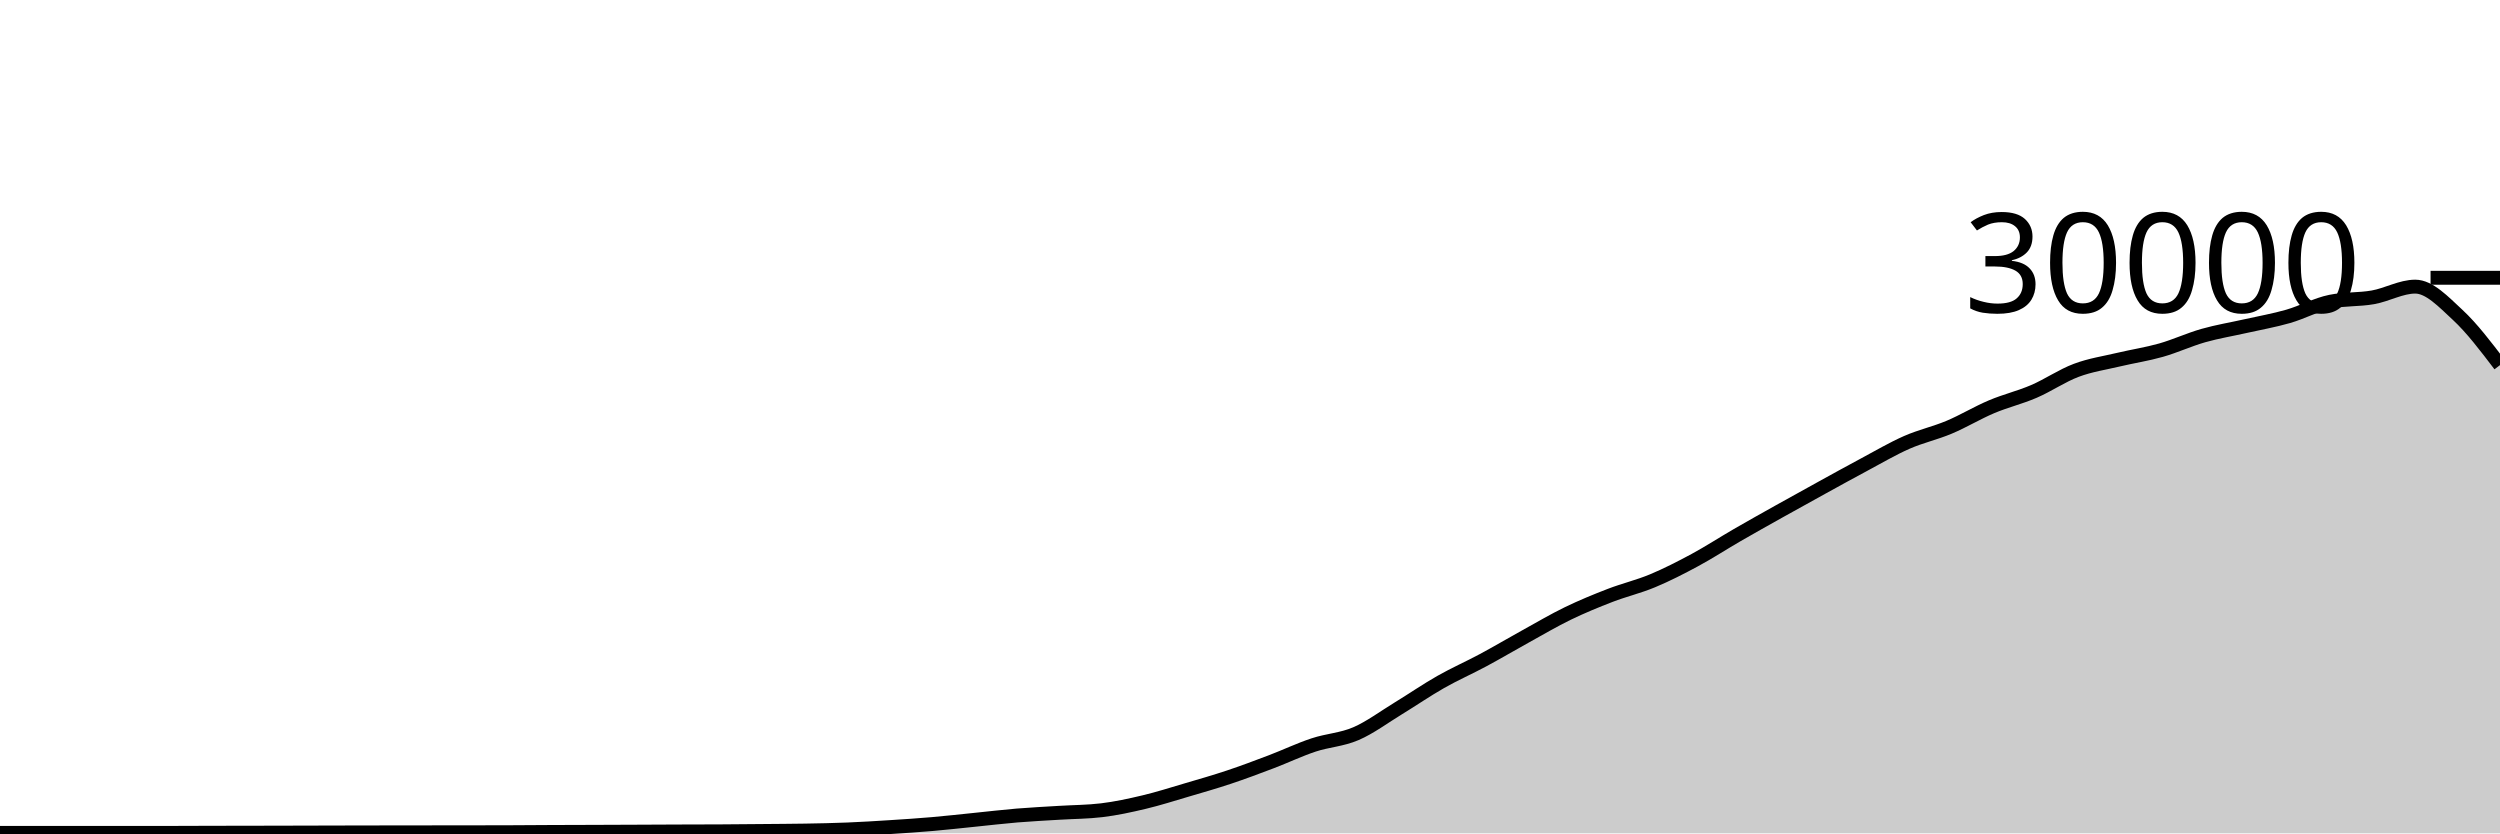
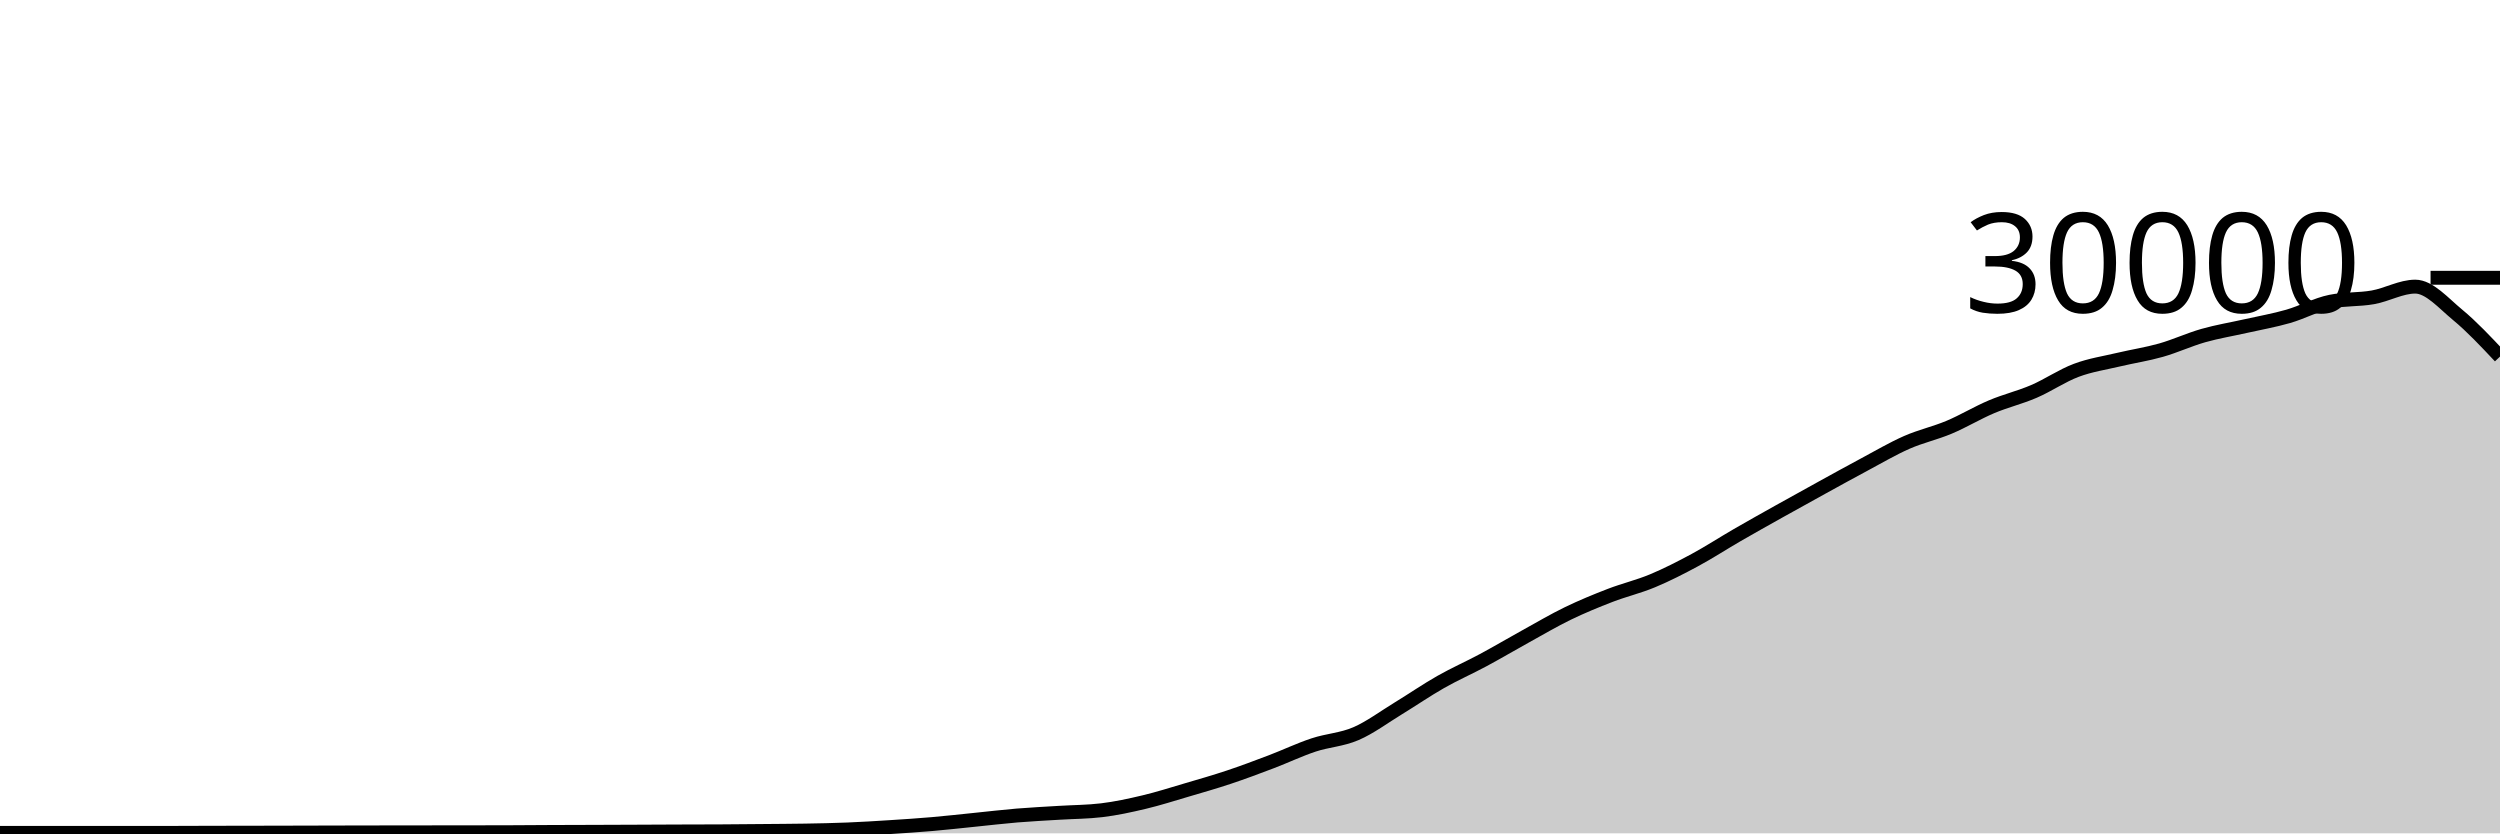
<svg xmlns="http://www.w3.org/2000/svg" viewBox="0 0 180 60">
  <g transform="translate(0,20)">
-     <path class="area" fill="rgba(0, 0, 0, 0.2)" d="M0,39.969C1.017,39.969,2.034,39.969,3.051,39.969C4.068,39.969,5.085,39.968,6.102,39.968C7.119,39.968,8.136,39.967,9.153,39.967C10.169,39.967,11.186,39.967,12.203,39.967C13.22,39.967,14.237,39.96,15.254,39.957C16.271,39.955,17.288,39.954,18.305,39.952C19.322,39.95,20.339,39.948,21.356,39.945C22.373,39.943,23.39,39.94,24.407,39.937C25.424,39.935,26.441,39.932,27.458,39.931C28.475,39.929,29.492,39.928,30.508,39.927C31.525,39.926,32.542,39.925,33.559,39.924C34.576,39.923,35.593,39.922,36.61,39.919C37.627,39.915,38.644,39.906,39.661,39.901C40.678,39.897,41.695,39.894,42.712,39.891C43.729,39.887,44.746,39.883,45.763,39.879C46.78,39.874,47.797,39.869,48.814,39.865C49.831,39.862,50.847,39.862,51.864,39.856C52.881,39.85,53.898,39.84,54.915,39.831C55.932,39.821,56.949,39.818,57.966,39.8C58.983,39.782,60,39.763,61.017,39.721C62.034,39.68,63.051,39.617,64.068,39.552C65.085,39.487,66.102,39.421,67.119,39.333C68.136,39.246,69.153,39.129,70.169,39.027C71.186,38.924,72.203,38.802,73.22,38.717C74.237,38.633,75.254,38.585,76.271,38.521C77.288,38.458,78.305,38.46,79.322,38.337C80.339,38.215,81.356,37.994,82.373,37.752C83.39,37.51,84.407,37.185,85.424,36.885C86.441,36.586,87.458,36.295,88.475,35.956C89.492,35.617,90.508,35.236,91.525,34.849C92.542,34.463,93.559,33.976,94.576,33.639C95.593,33.301,96.61,33.263,97.627,32.824C98.644,32.385,99.661,31.623,100.678,31.003C101.695,30.383,102.712,29.682,103.729,29.104C104.746,28.526,105.763,28.082,106.78,27.536C107.797,26.99,108.814,26.388,109.831,25.827C110.847,25.266,111.864,24.664,112.881,24.171C113.898,23.678,114.915,23.26,115.932,22.868C116.949,22.476,117.966,22.241,118.983,21.817C120,21.393,121.017,20.873,122.034,20.324C123.051,19.775,124.068,19.112,125.085,18.524C126.102,17.936,127.119,17.368,128.136,16.799C129.153,16.23,130.169,15.669,131.186,15.109C132.203,14.55,133.22,13.985,134.237,13.443C135.254,12.9,136.271,12.3,137.288,11.853C138.305,11.406,139.322,11.189,140.339,10.761C141.356,10.334,142.373,9.716,143.39,9.287C144.407,8.857,145.424,8.62,146.441,8.183C147.458,7.745,148.475,7.044,149.492,6.663C150.508,6.281,151.525,6.135,152.542,5.893C153.559,5.652,154.576,5.501,155.593,5.212C156.61,4.923,157.627,4.449,158.644,4.16C159.661,3.871,160.678,3.708,161.695,3.477C162.712,3.247,163.729,3.072,164.746,2.779C165.763,2.486,166.78,1.928,167.797,1.72C168.814,1.512,169.831,1.588,170.847,1.408C171.864,1.228,172.881,0.637,173.898,0.637C174.915,0.637,175.932,1.728,176.949,2.669C177.966,3.611,178.983,4.95,180,6.288L180,40C178.983,40,177.966,40,176.949,40C175.932,40,174.915,40,173.898,40C172.881,40,171.864,40,170.847,40C169.831,40,168.814,40,167.797,40C166.78,40,165.763,40,164.746,40C163.729,40,162.712,40,161.695,40C160.678,40,159.661,40,158.644,40C157.627,40,156.61,40,155.593,40C154.576,40,153.559,40,152.542,40C151.525,40,150.508,40,149.492,40C148.475,40,147.458,40,146.441,40C145.424,40,144.407,40,143.39,40C142.373,40,141.356,40,140.339,40C139.322,40,138.305,40,137.288,40C136.271,40,135.254,40,134.237,40C133.22,40,132.203,40,131.186,40C130.169,40,129.153,40,128.136,40C127.119,40,126.102,40,125.085,40C124.068,40,123.051,40,122.034,40C121.017,40,120,40,118.983,40C117.966,40,116.949,40,115.932,40C114.915,40,113.898,40,112.881,40C111.864,40,110.847,40,109.831,40C108.814,40,107.797,40,106.78,40C105.763,40,104.746,40,103.729,40C102.712,40,101.695,40,100.678,40C99.661,40,98.644,40,97.627,40C96.61,40,95.593,40,94.576,40C93.559,40,92.542,40,91.525,40C90.508,40,89.492,40,88.475,40C87.458,40,86.441,40,85.424,40C84.407,40,83.39,40,82.373,40C81.356,40,80.339,40,79.322,40C78.305,40,77.288,40,76.271,40C75.254,40,74.237,40,73.22,40C72.203,40,71.186,40,70.169,40C69.153,40,68.136,40,67.119,40C66.102,40,65.085,40,64.068,40C63.051,40,62.034,40,61.017,40C60,40,58.983,40,57.966,40C56.949,40,55.932,40,54.915,40C53.898,40,52.881,40,51.864,40C50.847,40,49.831,40,48.814,40C47.797,40,46.78,40,45.763,40C44.746,40,43.729,40,42.712,40C41.695,40,40.678,40,39.661,40C38.644,40,37.627,40,36.61,40C35.593,40,34.576,40,33.559,40C32.542,40,31.525,40,30.508,40C29.492,40,28.475,40,27.458,40C26.441,40,25.424,40,24.407,40C23.39,40,22.373,40,21.356,40C20.339,40,19.322,40,18.305,40C17.288,40,16.271,40,15.254,40C14.237,40,13.22,40,12.203,40C11.186,40,10.169,40,9.153,40C8.136,40,7.119,40,6.102,40C5.085,40,4.068,40,3.051,40C2.034,40,1.017,40,0,40Z" />
-     <path class="line" stroke="black" fill="none" d="M0,39.969C1.017,39.969,2.034,39.969,3.051,39.969C4.068,39.969,5.085,39.968,6.102,39.968C7.119,39.968,8.136,39.967,9.153,39.967C10.169,39.967,11.186,39.967,12.203,39.967C13.22,39.967,14.237,39.96,15.254,39.957C16.271,39.955,17.288,39.954,18.305,39.952C19.322,39.95,20.339,39.948,21.356,39.945C22.373,39.943,23.39,39.94,24.407,39.937C25.424,39.935,26.441,39.932,27.458,39.931C28.475,39.929,29.492,39.928,30.508,39.927C31.525,39.926,32.542,39.925,33.559,39.924C34.576,39.923,35.593,39.922,36.61,39.919C37.627,39.915,38.644,39.906,39.661,39.901C40.678,39.897,41.695,39.894,42.712,39.891C43.729,39.887,44.746,39.883,45.763,39.879C46.78,39.874,47.797,39.869,48.814,39.865C49.831,39.862,50.847,39.862,51.864,39.856C52.881,39.85,53.898,39.84,54.915,39.831C55.932,39.821,56.949,39.818,57.966,39.8C58.983,39.782,60,39.763,61.017,39.721C62.034,39.68,63.051,39.617,64.068,39.552C65.085,39.487,66.102,39.421,67.119,39.333C68.136,39.246,69.153,39.129,70.169,39.027C71.186,38.924,72.203,38.802,73.22,38.717C74.237,38.633,75.254,38.585,76.271,38.521C77.288,38.458,78.305,38.46,79.322,38.337C80.339,38.215,81.356,37.994,82.373,37.752C83.39,37.51,84.407,37.185,85.424,36.885C86.441,36.586,87.458,36.295,88.475,35.956C89.492,35.617,90.508,35.236,91.525,34.849C92.542,34.463,93.559,33.976,94.576,33.639C95.593,33.301,96.61,33.263,97.627,32.824C98.644,32.385,99.661,31.623,100.678,31.003C101.695,30.383,102.712,29.682,103.729,29.104C104.746,28.526,105.763,28.082,106.78,27.536C107.797,26.99,108.814,26.388,109.831,25.827C110.847,25.266,111.864,24.664,112.881,24.171C113.898,23.678,114.915,23.26,115.932,22.868C116.949,22.476,117.966,22.241,118.983,21.817C120,21.393,121.017,20.873,122.034,20.324C123.051,19.775,124.068,19.112,125.085,18.524C126.102,17.936,127.119,17.368,128.136,16.799C129.153,16.23,130.169,15.669,131.186,15.109C132.203,14.55,133.22,13.985,134.237,13.443C135.254,12.9,136.271,12.3,137.288,11.853C138.305,11.406,139.322,11.189,140.339,10.761C141.356,10.334,142.373,9.716,143.39,9.287C144.407,8.857,145.424,8.62,146.441,8.183C147.458,7.745,148.475,7.044,149.492,6.663C150.508,6.281,151.525,6.135,152.542,5.893C153.559,5.652,154.576,5.501,155.593,5.212C156.61,4.923,157.627,4.449,158.644,4.16C159.661,3.871,160.678,3.708,161.695,3.477C162.712,3.247,163.729,3.072,164.746,2.779C165.763,2.486,166.78,1.928,167.797,1.72C168.814,1.512,169.831,1.588,170.847,1.408C171.864,1.228,172.881,0.637,173.898,0.637C174.915,0.637,175.932,1.728,176.949,2.669C177.966,3.611,178.983,4.95,180,6.288" />
+     <path class="area" fill="rgba(0, 0, 0, 0.2)" d="M0,39.969C1.017,39.969,2.034,39.969,3.051,39.969C4.068,39.969,5.085,39.968,6.102,39.968C7.119,39.968,8.136,39.967,9.153,39.967C10.169,39.967,11.186,39.967,12.203,39.967C13.22,39.967,14.237,39.96,15.254,39.957C16.271,39.955,17.288,39.954,18.305,39.952C19.322,39.95,20.339,39.948,21.356,39.945C22.373,39.943,23.39,39.94,24.407,39.937C25.424,39.935,26.441,39.932,27.458,39.931C28.475,39.929,29.492,39.928,30.508,39.927C31.525,39.926,32.542,39.925,33.559,39.924C34.576,39.923,35.593,39.922,36.61,39.919C37.627,39.915,38.644,39.906,39.661,39.901C40.678,39.897,41.695,39.894,42.712,39.891C43.729,39.887,44.746,39.883,45.763,39.879C46.78,39.874,47.797,39.869,48.814,39.865C49.831,39.862,50.847,39.862,51.864,39.856C52.881,39.85,53.898,39.84,54.915,39.831C55.932,39.821,56.949,39.818,57.966,39.8C58.983,39.782,60,39.763,61.017,39.721C62.034,39.68,63.051,39.617,64.068,39.552C65.085,39.487,66.102,39.421,67.119,39.333C68.136,39.246,69.153,39.129,70.169,39.027C71.186,38.924,72.203,38.802,73.22,38.717C74.237,38.633,75.254,38.585,76.271,38.521C77.288,38.458,78.305,38.46,79.322,38.337C80.339,38.215,81.356,37.994,82.373,37.752C83.39,37.51,84.407,37.185,85.424,36.885C86.441,36.586,87.458,36.295,88.475,35.956C89.492,35.617,90.508,35.236,91.525,34.849C92.542,34.463,93.559,33.976,94.576,33.639C95.593,33.301,96.61,33.263,97.627,32.824C98.644,32.385,99.661,31.623,100.678,31.003C101.695,30.383,102.712,29.682,103.729,29.104C104.746,28.526,105.763,28.082,106.78,27.536C107.797,26.99,108.814,26.388,109.831,25.827C110.847,25.266,111.864,24.664,112.881,24.171C113.898,23.678,114.915,23.26,115.932,22.868C116.949,22.476,117.966,22.241,118.983,21.817C120,21.393,121.017,20.873,122.034,20.324C123.051,19.775,124.068,19.112,125.085,18.524C126.102,17.936,127.119,17.368,128.136,16.799C129.153,16.23,130.169,15.669,131.186,15.109C132.203,14.55,133.22,13.985,134.237,13.443C135.254,12.9,136.271,12.3,137.288,11.853C138.305,11.406,139.322,11.189,140.339,10.761C141.356,10.334,142.373,9.716,143.39,9.287C144.407,8.857,145.424,8.62,146.441,8.183C147.458,7.745,148.475,7.044,149.492,6.663C150.508,6.281,151.525,6.135,152.542,5.893C153.559,5.652,154.576,5.501,155.593,5.212C156.61,4.923,157.627,4.449,158.644,4.16C159.661,3.871,160.678,3.708,161.695,3.477C162.712,3.247,163.729,3.072,164.746,2.779C165.763,2.486,166.78,1.928,167.797,1.72C168.814,1.512,169.831,1.588,170.847,1.408C171.864,1.228,172.881,0.637,173.898,0.637C174.915,0.637,175.932,1.83,176.949,2.669C177.966,3.509,178.983,4.593,180,5.676L180,40C178.983,40,177.966,40,176.949,40C175.932,40,174.915,40,173.898,40C172.881,40,171.864,40,170.847,40C169.831,40,168.814,40,167.797,40C166.78,40,165.763,40,164.746,40C163.729,40,162.712,40,161.695,40C160.678,40,159.661,40,158.644,40C157.627,40,156.61,40,155.593,40C154.576,40,153.559,40,152.542,40C151.525,40,150.508,40,149.492,40C148.475,40,147.458,40,146.441,40C145.424,40,144.407,40,143.39,40C142.373,40,141.356,40,140.339,40C139.322,40,138.305,40,137.288,40C136.271,40,135.254,40,134.237,40C133.22,40,132.203,40,131.186,40C130.169,40,129.153,40,128.136,40C127.119,40,126.102,40,125.085,40C124.068,40,123.051,40,122.034,40C121.017,40,120,40,118.983,40C117.966,40,116.949,40,115.932,40C114.915,40,113.898,40,112.881,40C111.864,40,110.847,40,109.831,40C108.814,40,107.797,40,106.78,40C105.763,40,104.746,40,103.729,40C102.712,40,101.695,40,100.678,40C99.661,40,98.644,40,97.627,40C96.61,40,95.593,40,94.576,40C93.559,40,92.542,40,91.525,40C90.508,40,89.492,40,88.475,40C87.458,40,86.441,40,85.424,40C84.407,40,83.39,40,82.373,40C81.356,40,80.339,40,79.322,40C78.305,40,77.288,40,76.271,40C75.254,40,74.237,40,73.22,40C72.203,40,71.186,40,70.169,40C69.153,40,68.136,40,67.119,40C66.102,40,65.085,40,64.068,40C63.051,40,62.034,40,61.017,40C60,40,58.983,40,57.966,40C56.949,40,55.932,40,54.915,40C53.898,40,52.881,40,51.864,40C50.847,40,49.831,40,48.814,40C47.797,40,46.78,40,45.763,40C44.746,40,43.729,40,42.712,40C41.695,40,40.678,40,39.661,40C38.644,40,37.627,40,36.61,40C35.593,40,34.576,40,33.559,40C32.542,40,31.525,40,30.508,40C29.492,40,28.475,40,27.458,40C26.441,40,25.424,40,24.407,40C23.39,40,22.373,40,21.356,40C20.339,40,19.322,40,18.305,40C17.288,40,16.271,40,15.254,40C14.237,40,13.22,40,12.203,40C11.186,40,10.169,40,9.153,40C8.136,40,7.119,40,6.102,40C5.085,40,4.068,40,3.051,40C2.034,40,1.017,40,0,40Z" />
+     <path class="line" stroke="black" fill="none" d="M0,39.969C1.017,39.969,2.034,39.969,3.051,39.969C4.068,39.969,5.085,39.968,6.102,39.968C7.119,39.968,8.136,39.967,9.153,39.967C10.169,39.967,11.186,39.967,12.203,39.967C13.22,39.967,14.237,39.96,15.254,39.957C16.271,39.955,17.288,39.954,18.305,39.952C19.322,39.95,20.339,39.948,21.356,39.945C22.373,39.943,23.39,39.94,24.407,39.937C25.424,39.935,26.441,39.932,27.458,39.931C28.475,39.929,29.492,39.928,30.508,39.927C31.525,39.926,32.542,39.925,33.559,39.924C34.576,39.923,35.593,39.922,36.61,39.919C37.627,39.915,38.644,39.906,39.661,39.901C40.678,39.897,41.695,39.894,42.712,39.891C43.729,39.887,44.746,39.883,45.763,39.879C46.78,39.874,47.797,39.869,48.814,39.865C49.831,39.862,50.847,39.862,51.864,39.856C52.881,39.85,53.898,39.84,54.915,39.831C55.932,39.821,56.949,39.818,57.966,39.8C58.983,39.782,60,39.763,61.017,39.721C62.034,39.68,63.051,39.617,64.068,39.552C65.085,39.487,66.102,39.421,67.119,39.333C68.136,39.246,69.153,39.129,70.169,39.027C71.186,38.924,72.203,38.802,73.22,38.717C74.237,38.633,75.254,38.585,76.271,38.521C77.288,38.458,78.305,38.46,79.322,38.337C80.339,38.215,81.356,37.994,82.373,37.752C83.39,37.51,84.407,37.185,85.424,36.885C86.441,36.586,87.458,36.295,88.475,35.956C89.492,35.617,90.508,35.236,91.525,34.849C92.542,34.463,93.559,33.976,94.576,33.639C95.593,33.301,96.61,33.263,97.627,32.824C98.644,32.385,99.661,31.623,100.678,31.003C101.695,30.383,102.712,29.682,103.729,29.104C104.746,28.526,105.763,28.082,106.78,27.536C107.797,26.99,108.814,26.388,109.831,25.827C110.847,25.266,111.864,24.664,112.881,24.171C113.898,23.678,114.915,23.26,115.932,22.868C116.949,22.476,117.966,22.241,118.983,21.817C120,21.393,121.017,20.873,122.034,20.324C123.051,19.775,124.068,19.112,125.085,18.524C126.102,17.936,127.119,17.368,128.136,16.799C129.153,16.23,130.169,15.669,131.186,15.109C132.203,14.55,133.22,13.985,134.237,13.443C135.254,12.9,136.271,12.3,137.288,11.853C138.305,11.406,139.322,11.189,140.339,10.761C141.356,10.334,142.373,9.716,143.39,9.287C144.407,8.857,145.424,8.62,146.441,8.183C147.458,7.745,148.475,7.044,149.492,6.663C150.508,6.281,151.525,6.135,152.542,5.893C153.559,5.652,154.576,5.501,155.593,5.212C156.61,4.923,157.627,4.449,158.644,4.16C159.661,3.871,160.678,3.708,161.695,3.477C162.712,3.247,163.729,3.072,164.746,2.779C165.763,2.486,166.78,1.928,167.797,1.72C168.814,1.512,169.831,1.588,170.847,1.408C171.864,1.228,172.881,0.637,173.898,0.637C174.915,0.637,175.932,1.83,176.949,2.669C177.966,3.509,178.983,4.593,180,5.676" />
    <path class="axis-ceiling" stroke-width="1" stroke="black" fill="none" d="M175,0L180,0" />
    <text class="axis-ceiling-label" font-family="sans-serif" text-anchor="end" font-size="10px" x="170" y="2.5">30000</text>
  </g>
</svg>
